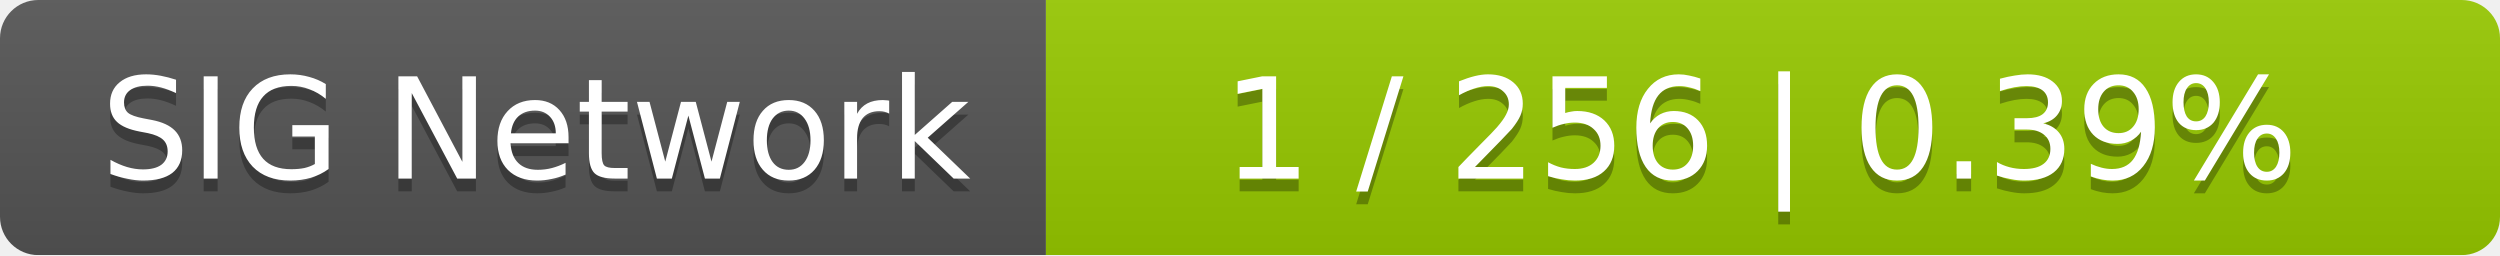
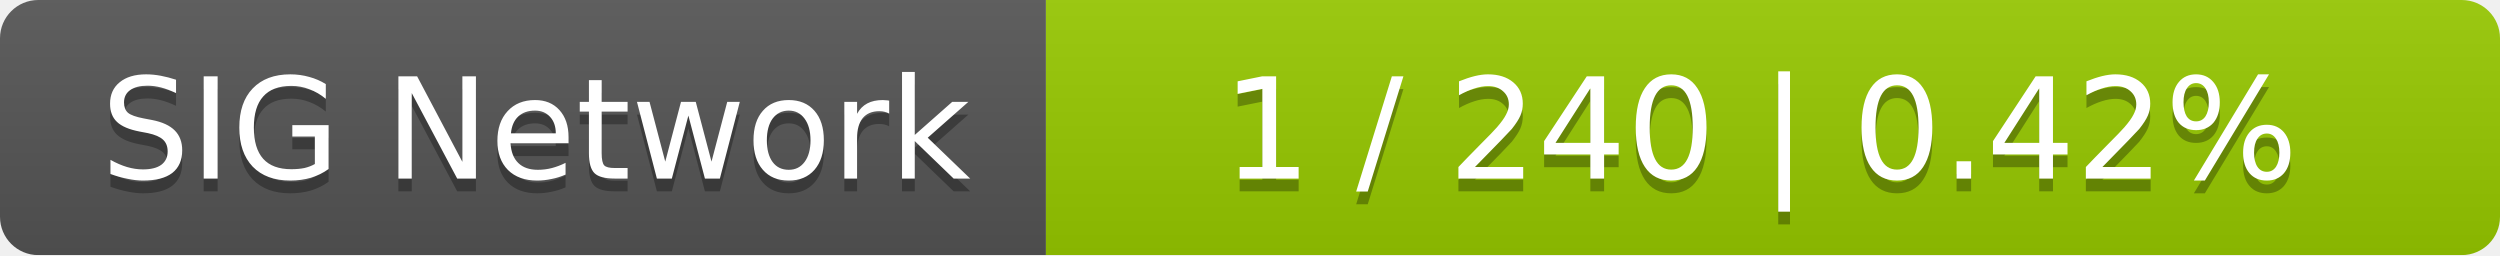
<svg xmlns="http://www.w3.org/2000/svg" width="196" height="20">
  <linearGradient id="smooth" x2="0" y2="100%">
    <stop offset="0" stop-color="#bbb" stop-opacity=".1" />
    <stop offset="1" stop-opacity=".1" />
  </linearGradient>
  <mask id="round">
    <rect width="196" height="20" rx="3" fill="#fff" />
  </mask>
  <g mask="url(#round)">
    <rect width="82" height="20" fill="#555" />
    <rect x="82" width="114" height="20" fill="#97ca00" />
    <rect width="196" height="20" fill="url(#smooth)" />
  </g>
  <g fill="#fff" text-anchor="middle" font-family="DejaVu Sans,Verdana,Geneva,sans-serif" font-size="11">
    <text x="42" y="15" fill="#010101" fill-opacity=".3">SIG Network</text>
    <text x="42" y="14">SIG Network</text>
-     <text x="138" y="15" fill="#010101" fill-opacity=".3">1 / 256    |    0.39%</text>
-     <text x="138" y="14">1 / 256    |    0.39%</text>
+     <text x="138" y="15" fill="#010101" fill-opacity=".3">1 / 240    |    0.42%</text>
+     <text x="138" y="14">1 / 240    |    0.42%</text>
  </g>
</svg>
